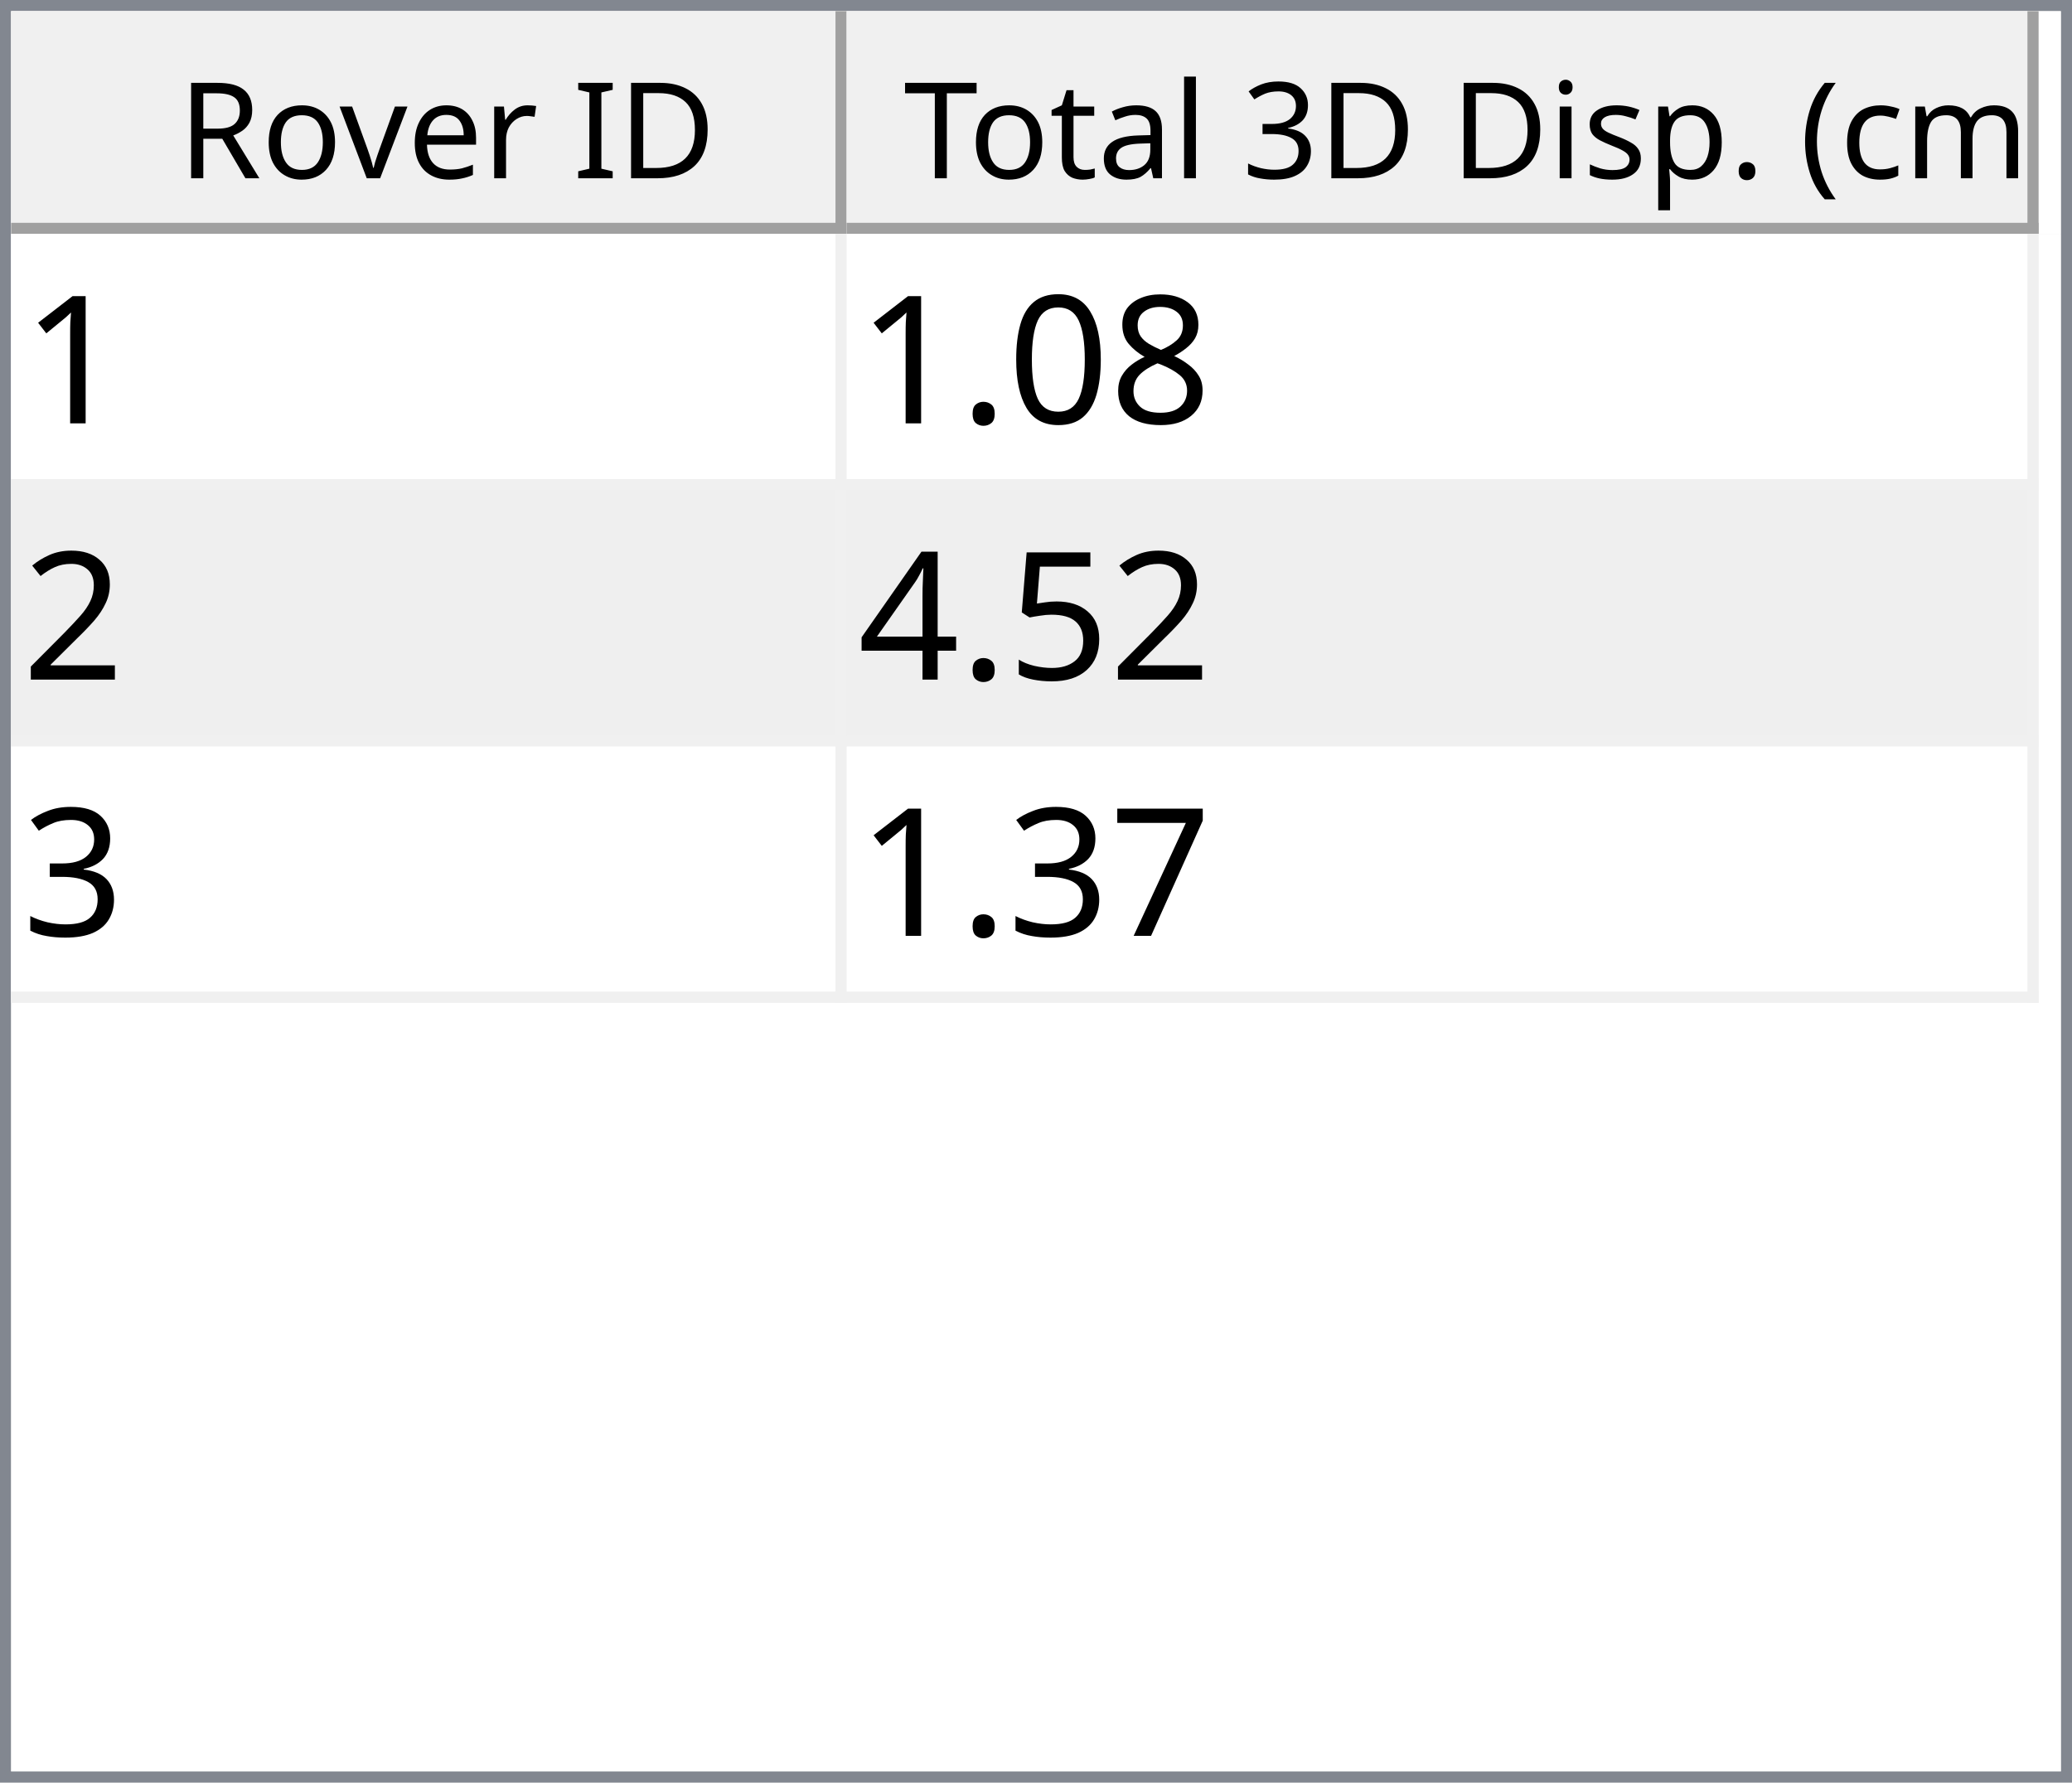
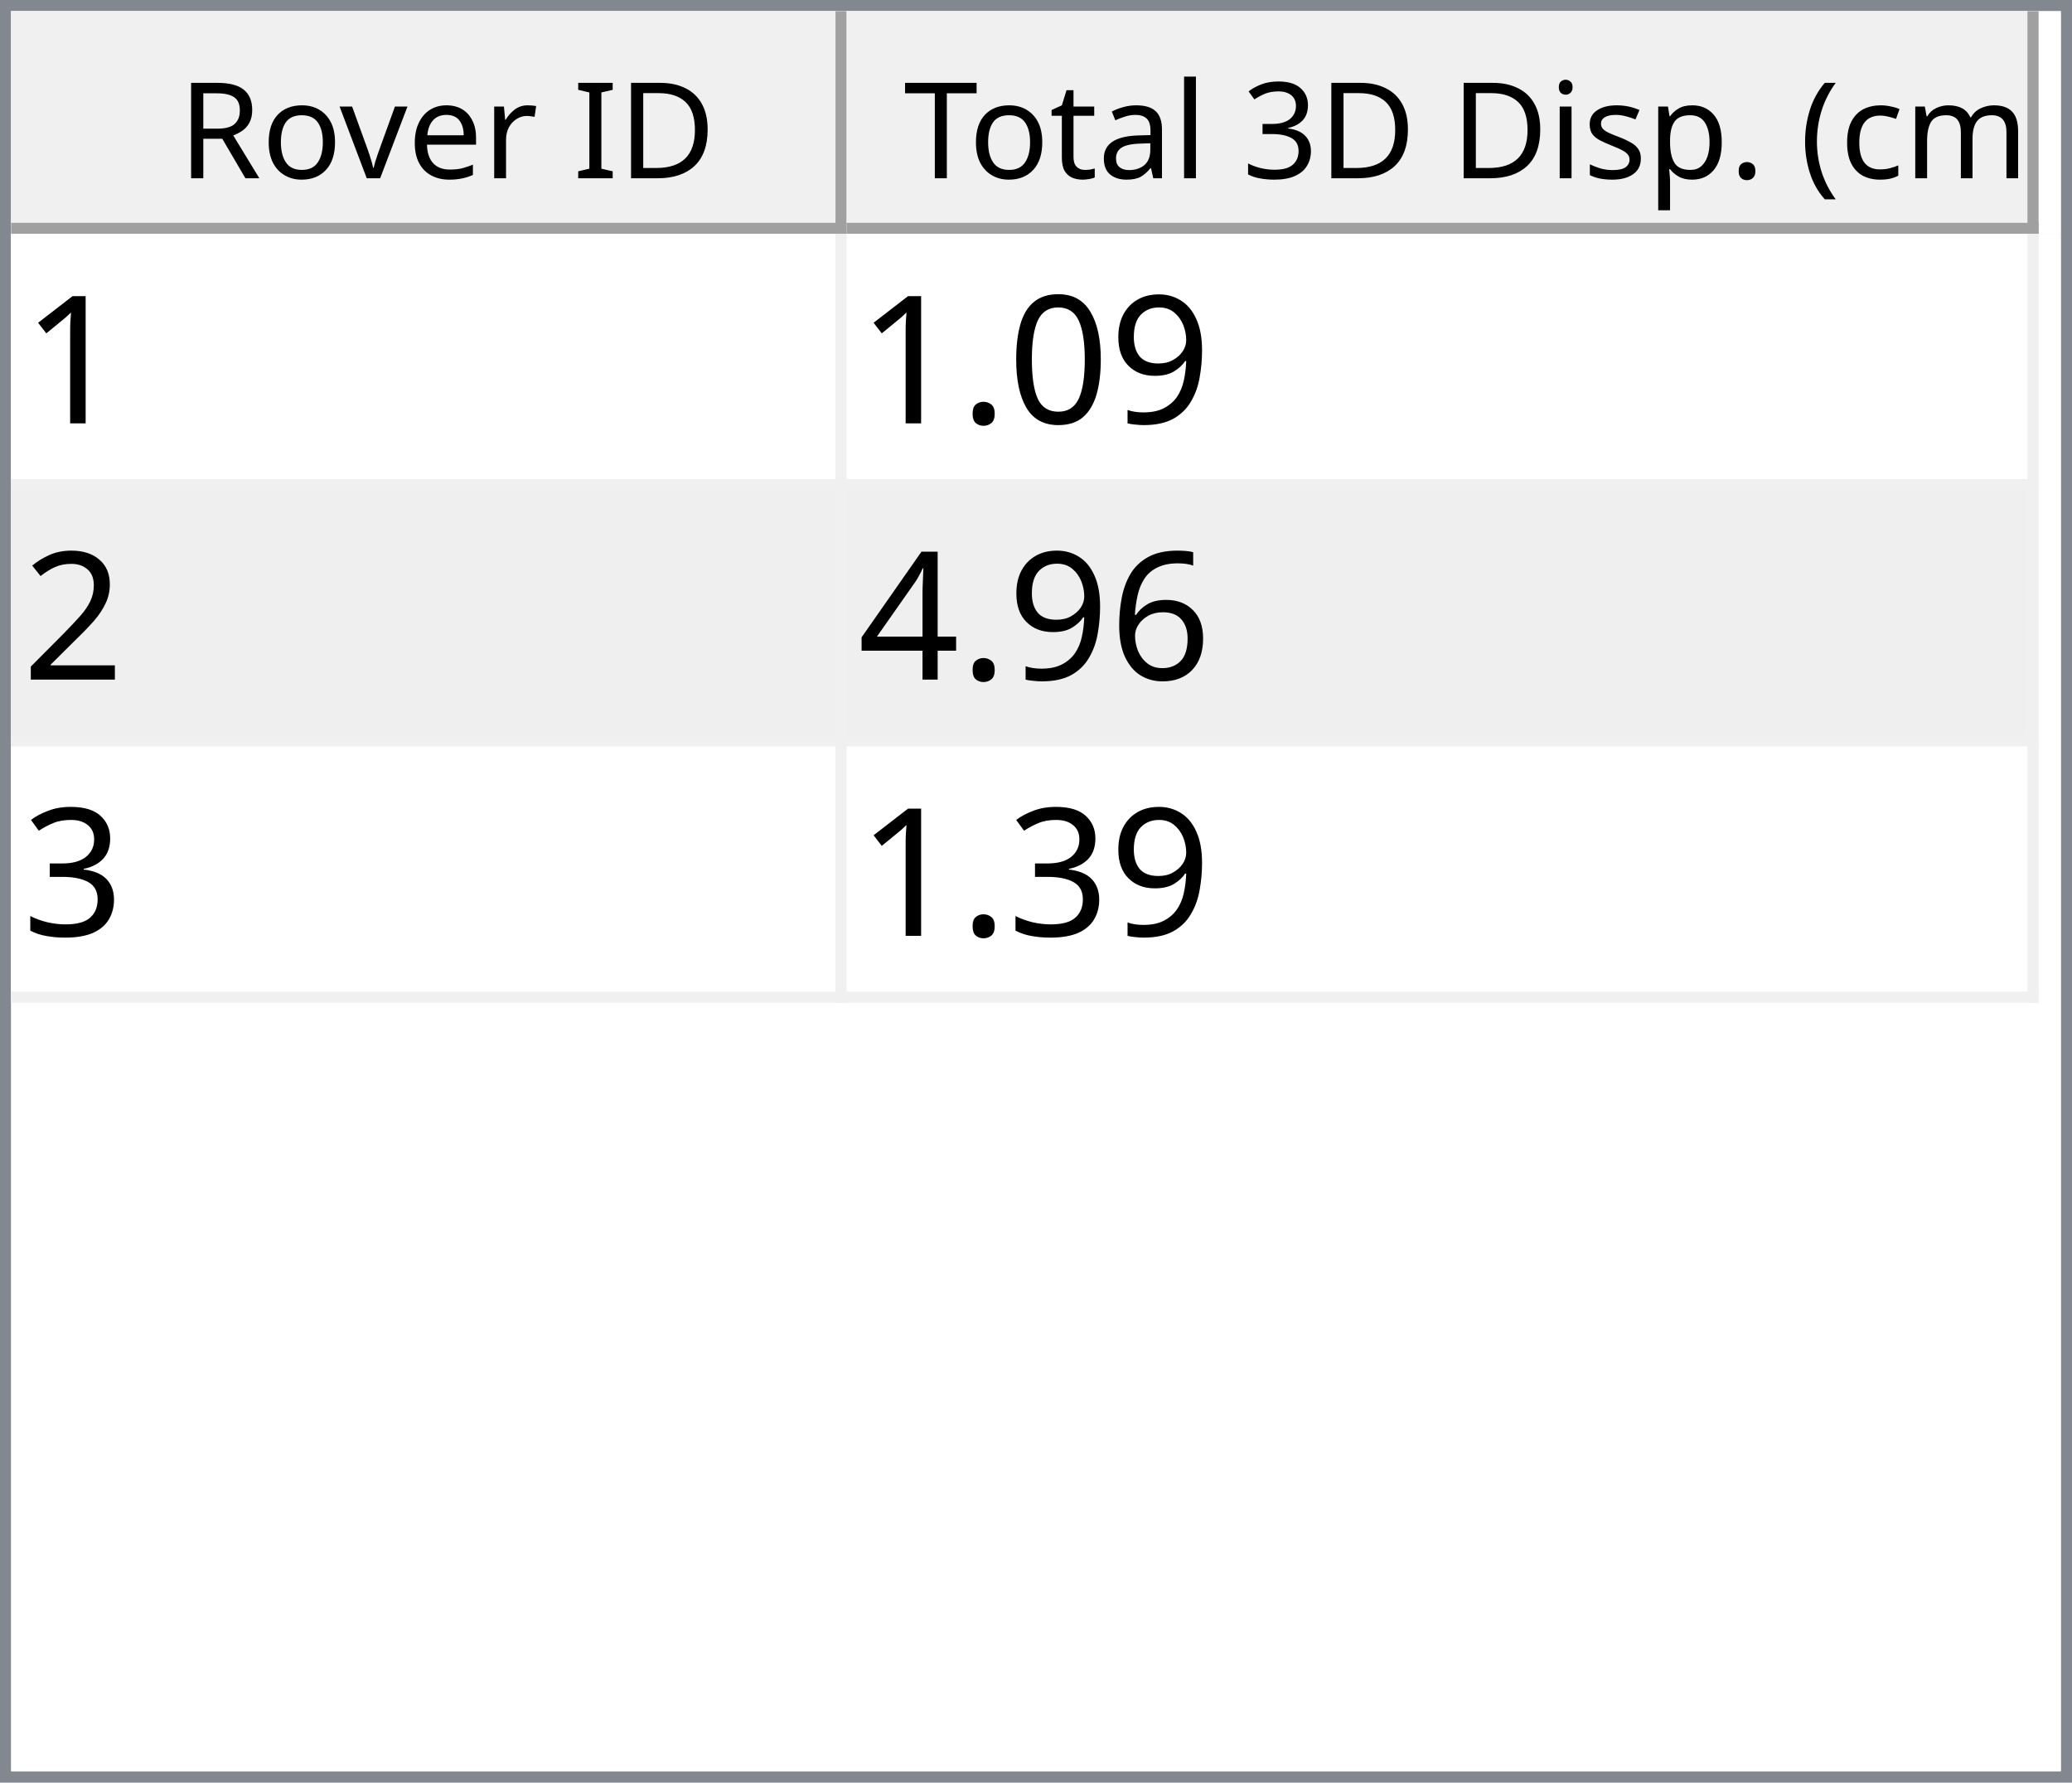
<svg xmlns="http://www.w3.org/2000/svg" style="fill-opacity:1; color-rendering:auto; color-interpolation:auto; text-rendering:auto; stroke:black; stroke-linecap:square; stroke-miterlimit:10; shape-rendering:auto; stroke-opacity:1; fill:black; stroke-dasharray:none; font-weight:normal; stroke-width:1; font-family:'Dialog'; font-style:normal; stroke-linejoin:miter; font-size:12px; stroke-dashoffset:0; image-rendering:auto;" width="186" height="160">
  <defs id="genericDefs" />
  <g>
    <defs id="defs1">
      <clipPath clipPathUnits="userSpaceOnUse" id="clipPath1">
        <path d="M0 0 L186 0 L186 160 L0 160 L0 0 Z" />
      </clipPath>
      <clipPath clipPathUnits="userSpaceOnUse" id="clipPath2">
        <path d="M0 0 L0 160 L186 160 L186 0 Z" />
      </clipPath>
      <clipPath clipPathUnits="userSpaceOnUse" id="clipPath3">
        <path d="M0 0 L0 20 L184 20 L184 0 Z" />
      </clipPath>
      <clipPath clipPathUnits="userSpaceOnUse" id="clipPath4">
        <path d="M0 0 L0 20 L75 20 L75 0 Z" />
      </clipPath>
      <clipPath clipPathUnits="userSpaceOnUse" id="clipPath5">
        <path d="M1 1 L1 19 L74 19 L74 1 Z" />
      </clipPath>
      <clipPath clipPathUnits="userSpaceOnUse" id="clipPath6">
        <path d="M0 0 L0 18 L73 18 L73 0 Z" />
      </clipPath>
      <clipPath clipPathUnits="userSpaceOnUse" id="clipPath7">
        <path d="M-0.5 -0.5 L-0.5 19.5 L74.5 19.5 L74.5 -0.5 Z" />
      </clipPath>
      <clipPath clipPathUnits="userSpaceOnUse" id="clipPath8">
        <path d="M0 0 L0 20 L107 20 L107 0 Z" />
      </clipPath>
      <clipPath clipPathUnits="userSpaceOnUse" id="clipPath9">
        <path d="M1 1 L1 19 L106 19 L106 1 Z" />
      </clipPath>
      <clipPath clipPathUnits="userSpaceOnUse" id="clipPath10">
        <path d="M0 0 L0 18 L105 18 L105 0 Z" />
      </clipPath>
      <clipPath clipPathUnits="userSpaceOnUse" id="clipPath11">
        <path d="M-0.5 -0.5 L-0.5 19.5 L106.5 19.5 L106.5 -0.5 Z" />
      </clipPath>
      <clipPath clipPathUnits="userSpaceOnUse" id="clipPath12">
        <path d="M0 0 L0 138 L184 138 L184 0 Z" />
      </clipPath>
      <clipPath clipPathUnits="userSpaceOnUse" id="clipPath13">
        <path d="M0 0 L0 69 L182 69 L182 0 Z" />
      </clipPath>
      <clipPath clipPathUnits="userSpaceOnUse" id="clipPath14">
        <path d="M-0.5 -0.5 L-0.5 68.5 L181.5 68.5 L181.5 -0.5 Z" />
      </clipPath>
      <clipPath clipPathUnits="userSpaceOnUse" id="clipPath15">
        <path d="M0 0 L0 22 L74 22 L74 0 Z" />
      </clipPath>
      <clipPath clipPathUnits="userSpaceOnUse" id="clipPath16">
        <path d="M0 0 L0 22 L106 22 L106 0 Z" />
      </clipPath>
      <font horiz-adv-x="64.551" id="font1">
        <font-face ascent="107.91" descent="25.098" units-per-em="100" style="font-style:normal; font-family:Segoe UI; font-weight:normal;" />
        <missing-glyph horiz-adv-x="64.551" d="M8.109 0 L8.109 68.266 L56.453 68.266 L56.453 0 L8.109 0 ZM15.328 7.234 L49.219 7.234 L49.219 61.031 L15.328 61.031 L15.328 7.234 Z" />
        <glyph unicode="D" horiz-adv-x="70.117" d="M9.188 0 L9.188 70.016 L28.516 70.016 Q65.531 70.016 65.531 35.891 Q65.531 19.672 55.25 9.836 Q44.969 0 27.734 0 L9.188 0 ZM17.391 62.594 L17.391 7.422 L27.828 7.422 Q41.609 7.422 49.273 14.797 Q56.938 22.172 56.938 35.688 Q56.938 62.594 28.328 62.594 L17.391 62.594 Z" />
        <glyph unicode="I" horiz-adv-x="26.611" d="M17.391 0 L9.188 0 L9.188 70.016 L17.391 70.016 L17.391 0 Z" />
        <glyph unicode=" " horiz-adv-x="27.393" d="" />
        <glyph unicode="r" horiz-adv-x="34.766" d="M34.188 41.891 Q32.078 43.5 28.125 43.5 Q23 43.5 19.555 38.672 Q16.109 33.844 16.109 25.484 L16.109 0 L8.109 0 L8.109 50 L16.109 50 L16.109 39.703 L16.312 39.703 Q18.016 44.969 21.531 47.922 Q25.047 50.875 29.391 50.875 Q32.516 50.875 34.188 50.203 L34.188 41.891 Z" />
        <glyph unicode="e" horiz-adv-x="52.295" d="M48.297 23 L12.984 23 Q13.188 14.656 17.484 10.109 Q21.781 5.562 29.297 5.562 Q37.75 5.562 44.828 11.141 L44.828 3.609 Q38.234 -1.172 27.391 -1.172 Q16.797 -1.172 10.742 5.641 Q4.688 12.453 4.688 24.812 Q4.688 36.469 11.305 43.82 Q17.922 51.172 27.734 51.172 Q37.547 51.172 42.922 44.828 Q48.297 38.484 48.297 27.203 L48.297 23 ZM40.094 29.781 Q40.047 36.719 36.75 40.578 Q33.453 44.438 27.594 44.438 Q21.922 44.438 17.969 40.383 Q14.016 36.328 13.094 29.781 L40.094 29.781 Z" />
        <glyph unicode="v" horiz-adv-x="47.9" d="M47.406 50 L27.484 0 L19.625 0 L0.688 50 L9.469 50 L22.172 13.672 Q23.578 9.672 23.922 6.688 L24.125 6.688 Q24.609 10.453 25.688 13.484 L38.969 50 L47.406 50 Z" />
        <glyph unicode="o" horiz-adv-x="58.594" d="M29 -1.172 Q17.922 -1.172 11.305 5.836 Q4.688 12.844 4.688 24.422 Q4.688 37.016 11.57 44.094 Q18.453 51.172 30.172 51.172 Q41.359 51.172 47.633 44.289 Q53.906 37.406 53.906 25.203 Q53.906 13.234 47.141 6.031 Q40.375 -1.172 29 -1.172 ZM29.594 44.438 Q21.875 44.438 17.383 39.188 Q12.891 33.938 12.891 24.703 Q12.891 15.828 17.43 10.695 Q21.969 5.562 29.594 5.562 Q37.359 5.562 41.531 10.594 Q45.703 15.625 45.703 24.906 Q45.703 34.281 41.531 39.359 Q37.359 44.438 29.594 44.438 Z" />
        <glyph unicode="R" horiz-adv-x="59.814" d="M59.375 0 L49.609 0 L37.891 19.625 Q36.281 22.359 34.766 24.289 Q33.25 26.219 31.664 27.438 Q30.078 28.656 28.25 29.219 Q26.422 29.781 24.125 29.781 L17.391 29.781 L17.391 0 L9.188 0 L9.188 70.016 L30.078 70.016 Q34.672 70.016 38.555 68.867 Q42.438 67.719 45.289 65.375 Q48.141 63.031 49.758 59.547 Q51.375 56.062 51.375 51.375 Q51.375 47.703 50.273 44.656 Q49.172 41.609 47.148 39.211 Q45.125 36.812 42.266 35.133 Q39.406 33.453 35.844 32.516 L35.844 32.328 Q37.594 31.547 38.891 30.547 Q40.188 29.547 41.359 28.18 Q42.531 26.812 43.68 25.078 Q44.828 23.344 46.234 21.047 L59.375 0 ZM17.391 62.594 L17.391 37.203 L28.516 37.203 Q31.594 37.203 34.203 38.133 Q36.812 39.062 38.719 40.797 Q40.625 42.531 41.703 45.047 Q42.781 47.562 42.781 50.688 Q42.781 56.297 39.141 59.445 Q35.5 62.594 28.609 62.594 L17.391 62.594 Z" />
        <glyph unicode=")" horiz-adv-x="30.176" d="M8.297 -15.922 L1.172 -15.922 Q16.406 2.344 16.406 26.812 Q16.406 51.469 1.078 70.016 L8.297 70.016 Q23.531 52.156 23.531 26.703 Q23.531 1.375 8.297 -15.922 Z" />
        <glyph unicode="m" horiz-adv-x="86.133" d="M79.109 0 L71.094 0 L71.094 28.719 Q71.094 37.016 68.531 40.727 Q65.969 44.438 59.906 44.438 Q54.781 44.438 51.195 39.75 Q47.609 35.062 47.609 28.516 L47.609 0 L39.594 0 L39.594 29.688 Q39.594 44.438 28.219 44.438 Q22.953 44.438 19.531 40.016 Q16.109 35.594 16.109 28.516 L16.109 0 L8.109 0 L8.109 50 L16.109 50 L16.109 42.094 L16.312 42.094 Q21.625 51.172 31.844 51.172 Q36.969 51.172 40.773 48.312 Q44.578 45.453 46 40.828 Q51.562 51.172 62.594 51.172 Q79.109 51.172 79.109 30.812 L79.109 0 Z" />
        <glyph unicode="c" horiz-adv-x="46.191" d="M42.188 2.297 Q36.422 -1.172 28.516 -1.172 Q17.828 -1.172 11.258 5.789 Q4.688 12.75 4.688 23.828 Q4.688 36.188 11.766 43.68 Q18.844 51.172 30.672 51.172 Q37.25 51.172 42.281 48.734 L42.281 40.531 Q36.719 44.438 30.375 44.438 Q22.703 44.438 17.797 38.945 Q12.891 33.453 12.891 24.516 Q12.891 15.719 17.508 10.641 Q22.125 5.562 29.891 5.562 Q36.422 5.562 42.188 9.906 L42.188 2.297 Z" />
        <glyph unicode="(" horiz-adv-x="30.176" d="M29.109 -15.922 L21.969 -15.922 Q6.844 1.375 6.844 26.703 Q6.844 52.156 21.969 70.016 L29.203 70.016 Q13.875 51.469 13.875 26.812 Q13.875 2.344 29.109 -15.922 Z" />
        <glyph unicode="." horiz-adv-x="21.68" d="M10.891 -1.078 Q8.641 -1.078 7.055 0.539 Q5.469 2.156 5.469 4.391 Q5.469 6.641 7.055 8.273 Q8.641 9.906 10.891 9.906 Q13.188 9.906 14.797 8.273 Q16.406 6.641 16.406 4.391 Q16.406 2.156 14.797 0.539 Q13.188 -1.078 10.891 -1.078 Z" />
        <glyph unicode="p" horiz-adv-x="58.789" d="M16.312 7.234 L16.109 7.234 L16.109 -23 L8.109 -23 L8.109 50 L16.109 50 L16.109 41.219 L16.312 41.219 Q22.219 51.172 33.594 51.172 Q43.266 51.172 48.688 44.461 Q54.109 37.75 54.109 26.469 Q54.109 13.922 48 6.375 Q41.891 -1.172 31.297 -1.172 Q21.578 -1.172 16.312 7.234 ZM16.109 27.391 L16.109 20.406 Q16.109 14.203 20.141 9.883 Q24.172 5.562 30.375 5.562 Q37.641 5.562 41.773 11.133 Q45.906 16.703 45.906 26.609 Q45.906 34.969 42.047 39.703 Q38.188 44.438 31.594 44.438 Q24.609 44.438 20.359 39.578 Q16.109 34.719 16.109 27.391 Z" />
        <glyph unicode="s" horiz-adv-x="42.432" d="M5.078 1.812 L5.078 10.406 Q11.625 5.562 19.484 5.562 Q30.031 5.562 30.031 12.594 Q30.031 14.594 29.125 15.992 Q28.219 17.391 26.68 18.461 Q25.141 19.531 23.07 20.383 Q21 21.234 18.609 22.172 Q15.281 23.484 12.766 24.828 Q10.25 26.172 8.57 27.859 Q6.891 29.547 6.031 31.695 Q5.172 33.844 5.172 36.719 Q5.172 40.234 6.789 42.945 Q8.406 45.656 11.086 47.484 Q13.766 49.312 17.211 50.242 Q20.656 51.172 24.312 51.172 Q30.812 51.172 35.938 48.922 L35.938 40.828 Q30.422 44.438 23.25 44.438 Q21 44.438 19.195 43.922 Q17.391 43.406 16.094 42.477 Q14.797 41.547 14.086 40.258 Q13.375 38.969 13.375 37.406 Q13.375 35.453 14.086 34.133 Q14.797 32.812 16.164 31.789 Q17.531 30.766 19.484 29.938 Q21.438 29.109 23.922 28.125 Q27.25 26.859 29.883 25.516 Q32.516 24.172 34.375 22.484 Q36.234 20.797 37.234 18.602 Q38.234 16.406 38.234 13.375 Q38.234 9.672 36.602 6.938 Q34.969 4.203 32.234 2.398 Q29.5 0.594 25.93 -0.289 Q22.359 -1.172 18.453 -1.172 Q10.75 -1.172 5.078 1.812 Z" />
        <glyph unicode="i" horiz-adv-x="24.219" d="M12.203 62.703 Q10.062 62.703 8.547 64.164 Q7.031 65.625 7.031 67.875 Q7.031 70.125 8.547 71.609 Q10.062 73.094 12.203 73.094 Q14.406 73.094 15.945 71.609 Q17.484 70.125 17.484 67.875 Q17.484 65.719 15.945 64.211 Q14.406 62.703 12.203 62.703 ZM16.109 0 L8.109 0 L8.109 50 L16.109 50 L16.109 0 Z" />
        <glyph unicode="3" horiz-adv-x="53.906" d="M46.531 19.828 Q46.531 15.094 44.75 11.211 Q42.969 7.328 39.719 4.57 Q36.469 1.812 31.93 0.297 Q27.391 -1.219 21.922 -1.219 Q11.922 -1.219 6 2.594 L6 11.188 Q13.094 5.609 22.219 5.609 Q25.875 5.609 28.828 6.539 Q31.781 7.469 33.906 9.227 Q36.031 10.984 37.18 13.477 Q38.328 15.969 38.328 19.094 Q38.328 32.812 18.797 32.812 L12.984 32.812 L12.984 39.594 L18.5 39.594 Q35.797 39.594 35.797 52.484 Q35.797 64.406 22.609 64.406 Q15.188 64.406 8.688 59.422 L8.688 67.188 Q15.375 71.188 24.609 71.188 Q29 71.188 32.57 69.969 Q36.141 68.75 38.68 66.555 Q41.219 64.359 42.609 61.281 Q44 58.203 44 54.5 Q44 40.672 30.031 36.719 L30.031 36.531 Q33.594 36.141 36.625 34.797 Q39.656 33.453 41.852 31.305 Q44.047 29.156 45.289 26.25 Q46.531 23.344 46.531 19.828 Z" />
        <glyph unicode="l" horiz-adv-x="24.219" d="M16.109 0 L8.109 0 L8.109 74.031 L16.109 74.031 L16.109 0 Z" />
        <glyph unicode="a" horiz-adv-x="50.879" d="M43.891 0 L35.891 0 L35.891 7.812 L35.688 7.812 Q30.469 -1.172 20.312 -1.172 Q12.844 -1.172 8.617 2.781 Q4.391 6.734 4.391 13.281 Q4.391 27.297 20.906 29.594 L35.891 31.688 Q35.891 44.438 25.594 44.438 Q16.547 44.438 9.281 38.281 L9.281 46.484 Q16.656 51.172 26.266 51.172 Q43.891 51.172 43.891 32.516 L43.891 0 ZM35.891 25.297 L23.828 23.641 Q18.266 22.859 15.43 20.875 Q12.594 18.891 12.594 13.875 Q12.594 10.203 15.211 7.883 Q17.828 5.562 22.172 5.562 Q28.125 5.562 32.008 9.742 Q35.891 13.922 35.891 20.312 L35.891 25.297 Z" />
        <glyph unicode="t" horiz-adv-x="33.887" d="M31.297 0.484 Q28.469 -1.078 23.828 -1.078 Q10.688 -1.078 10.688 13.578 L10.688 43.172 L2.094 43.172 L2.094 50 L10.688 50 L10.688 62.203 L18.703 64.797 L18.703 50 L31.297 50 L31.297 43.172 L18.703 43.172 L18.703 14.984 Q18.703 9.969 20.414 7.82 Q22.125 5.672 26.078 5.672 Q29.109 5.672 31.297 7.328 L31.297 0.484 Z" />
        <glyph unicode="T" horiz-adv-x="52.393" d="M50.594 62.594 L30.375 62.594 L30.375 0 L22.172 0 L22.172 62.594 L2 62.594 L2 70.016 L50.594 70.016 L50.594 62.594 Z" />
      </font>
      <font horiz-adv-x="75.0" id="font2">
        <font-face ascent="100.537" descent="21.973" units-per-em="100" style="font-style:normal; font-family:sans-serif; font-weight:normal;" />
        <missing-glyph horiz-adv-x="75.0" d="M12.5 0 L12.5 62.5 L62.5 62.5 L62.5 0 L12.5 0 ZM14.062 1.562 L60.938 1.562 L60.938 60.938 L14.062 60.938 L14.062 1.562 Z" />
        <glyph unicode="1" horiz-adv-x="55.615" d="M37.25 0 L28.469 0 L28.469 56 Q25.297 52.984 20.141 49.953 Q14.984 46.922 10.891 45.406 L10.891 53.906 Q18.266 57.375 23.781 62.305 Q29.297 67.234 31.594 71.875 L37.25 71.875 L37.25 0 Z" />
-         <glyph unicode="8" horiz-adv-x="55.615" d="M17.672 38.812 Q12.203 40.828 9.57 44.539 Q6.938 48.25 6.938 53.422 Q6.938 61.234 12.555 66.555 Q18.172 71.875 27.484 71.875 Q36.859 71.875 42.578 66.43 Q48.297 60.984 48.297 53.172 Q48.297 48.188 45.68 44.508 Q43.062 40.828 37.75 38.812 Q44.344 36.672 47.781 31.883 Q51.219 27.094 51.219 20.453 Q51.219 11.281 44.727 5.031 Q38.234 -1.219 27.641 -1.219 Q17.047 -1.219 10.547 5.055 Q4.047 11.328 4.047 20.703 Q4.047 27.688 7.594 32.398 Q11.141 37.109 17.672 38.812 ZM15.922 53.719 Q15.922 48.641 19.195 45.414 Q22.469 42.188 27.688 42.188 Q32.766 42.188 36.016 45.383 Q39.266 48.578 39.266 53.219 Q39.266 58.062 35.914 61.359 Q32.562 64.656 27.594 64.656 Q22.562 64.656 19.242 61.43 Q15.922 58.203 15.922 53.719 ZM13.094 20.656 Q13.094 16.891 14.875 13.375 Q16.656 9.859 20.172 7.93 Q23.688 6 27.734 6 Q34.031 6 38.133 10.055 Q42.234 14.109 42.234 20.359 Q42.234 26.703 38.016 30.859 Q33.797 35.016 27.438 35.016 Q21.234 35.016 17.164 30.914 Q13.094 26.812 13.094 20.656 Z" />
+         <glyph unicode="9" horiz-adv-x="55.615" d="M5.469 16.547 L13.922 17.328 Q14.984 11.375 18.016 8.688 Q21.047 6 25.781 6 Q29.828 6 32.883 7.859 Q35.938 9.719 37.891 12.82 Q39.844 15.922 41.164 21.195 Q42.484 26.469 42.484 31.938 Q42.484 32.516 42.438 33.688 Q39.797 29.5 35.234 26.883 Q30.672 24.266 25.344 24.266 Q16.453 24.266 10.305 30.711 Q4.156 37.156 4.156 47.703 Q4.156 58.594 10.578 65.234 Q17 71.875 26.656 71.875 Q33.641 71.875 39.43 68.117 Q45.219 64.359 48.219 57.398 Q51.219 50.438 51.219 37.25 Q51.219 23.531 48.242 15.406 Q45.266 7.281 39.383 3.031 Q33.5 -1.219 25.594 -1.219 Q17.188 -1.219 11.867 3.445 Q6.547 8.109 5.469 16.547 ZM41.453 48.141 Q41.453 55.719 37.43 60.156 Q33.406 64.594 27.734 64.594 Q21.875 64.594 17.531 59.812 Q13.188 55.031 13.188 47.406 Q13.188 40.578 17.312 36.305 Q21.438 32.031 27.484 32.031 Q33.594 32.031 37.523 36.305 Q41.453 40.578 41.453 48.141 Z" />
        <glyph unicode="0" horiz-adv-x="55.615" d="M4.156 35.297 Q4.156 48 6.766 55.742 Q9.375 63.484 14.523 67.68 Q19.672 71.875 27.484 71.875 Q33.25 71.875 37.594 69.555 Q41.938 67.234 44.773 62.867 Q47.609 58.5 49.219 52.227 Q50.828 45.953 50.828 35.297 Q50.828 22.703 48.242 14.969 Q45.656 7.234 40.508 3.008 Q35.359 -1.219 27.484 -1.219 Q17.141 -1.219 11.234 6.203 Q4.156 15.141 4.156 35.297 ZM13.188 35.297 Q13.188 17.672 17.312 11.836 Q21.438 6 27.484 6 Q33.547 6 37.672 11.859 Q41.797 17.719 41.797 35.297 Q41.797 52.984 37.672 58.789 Q33.547 64.594 27.391 64.594 Q21.344 64.594 17.719 59.469 Q13.188 52.938 13.188 35.297 Z" />
        <glyph unicode="." horiz-adv-x="27.783" d="M9.078 0 L9.078 10.016 L19.094 10.016 L19.094 0 L9.078 0 Z" />
        <glyph unicode="2" horiz-adv-x="55.615" d="M50.344 8.453 L50.344 0 L3.031 0 Q2.938 3.172 4.047 6.109 Q5.859 10.938 9.836 15.625 Q13.812 20.312 21.344 26.469 Q33.016 36.031 37.117 41.625 Q41.219 47.219 41.219 52.203 Q41.219 57.422 37.477 61.008 Q33.734 64.594 27.734 64.594 Q21.391 64.594 17.578 60.789 Q13.766 56.984 13.719 50.25 L4.688 51.172 Q5.609 61.281 11.664 66.578 Q17.719 71.875 27.938 71.875 Q38.234 71.875 44.242 66.164 Q50.25 60.453 50.25 52 Q50.25 47.703 48.492 43.555 Q46.734 39.406 42.656 34.812 Q38.578 30.219 29.109 22.219 Q21.188 15.578 18.945 13.211 Q16.703 10.844 15.234 8.453 L50.344 8.453 Z" />
-         <glyph unicode="5" horiz-adv-x="55.615" d="M4.156 18.75 L13.375 19.531 Q14.406 12.797 18.141 9.398 Q21.875 6 27.156 6 Q33.5 6 37.891 10.789 Q42.281 15.578 42.281 23.484 Q42.281 31 38.062 35.352 Q33.844 39.703 27 39.703 Q22.75 39.703 19.336 37.773 Q15.922 35.844 13.969 32.766 L5.719 33.844 L12.641 70.609 L48.25 70.609 L48.25 62.203 L19.672 62.203 L15.828 42.969 Q22.266 47.469 29.344 47.469 Q38.719 47.469 45.164 40.969 Q51.609 34.469 51.609 24.266 Q51.609 14.547 45.953 7.469 Q39.062 -1.219 27.156 -1.219 Q17.391 -1.219 11.211 4.25 Q5.031 9.719 4.156 18.75 Z" />
+         <glyph unicode="6" horiz-adv-x="55.615" d="M49.75 54.047 L41.016 53.375 Q39.844 58.547 37.703 60.891 Q34.125 64.656 28.906 64.656 Q24.703 64.656 21.531 62.312 Q17.391 59.281 14.992 53.469 Q12.594 47.656 12.5 36.922 Q15.672 41.75 20.266 44.094 Q24.859 46.438 29.891 46.438 Q38.672 46.438 44.852 39.969 Q51.031 33.5 51.031 23.25 Q51.031 16.5 48.125 10.719 Q45.219 4.938 40.141 1.859 Q35.062 -1.219 28.609 -1.219 Q17.625 -1.219 10.695 6.859 Q3.766 14.938 3.766 33.5 Q3.766 54.25 11.422 63.672 Q18.109 71.875 29.438 71.875 Q37.891 71.875 43.289 67.141 Q48.688 62.406 49.75 54.047 ZM13.875 23.188 Q13.875 18.656 15.797 14.508 Q17.719 10.359 21.188 8.18 Q24.656 6 28.469 6 Q34.031 6 38.039 10.492 Q42.047 14.984 42.047 22.703 Q42.047 30.125 38.086 34.398 Q34.125 38.672 28.125 38.672 Q22.172 38.672 18.023 34.398 Q13.875 30.125 13.875 23.188 Z" />
        <glyph unicode="4" horiz-adv-x="55.615" d="M32.328 0 L32.328 17.141 L1.266 17.141 L1.266 25.203 L33.938 71.578 L41.109 71.578 L41.109 25.203 L50.781 25.203 L50.781 17.141 L41.109 17.141 L41.109 0 L32.328 0 ZM32.328 25.203 L32.328 57.469 L9.906 25.203 L32.328 25.203 Z" />
        <glyph unicode="3" horiz-adv-x="55.615" d="M4.203 18.891 L12.984 20.062 Q14.5 12.594 18.141 9.297 Q21.781 6 27 6 Q33.203 6 37.477 10.297 Q41.75 14.594 41.75 20.953 Q41.75 27 37.797 30.93 Q33.844 34.859 27.734 34.859 Q25.25 34.859 21.531 33.891 L22.516 41.609 Q23.391 41.5 23.922 41.5 Q29.547 41.5 34.039 44.43 Q38.531 47.359 38.531 53.469 Q38.531 58.297 35.258 61.477 Q31.984 64.656 26.812 64.656 Q21.688 64.656 18.266 61.43 Q14.844 58.203 13.875 51.766 L5.078 53.328 Q6.688 62.156 12.398 67.016 Q18.109 71.875 26.609 71.875 Q32.469 71.875 37.398 69.359 Q42.328 66.844 44.945 62.5 Q47.562 58.156 47.562 53.266 Q47.562 48.641 45.07 44.828 Q42.578 41.016 37.703 38.766 Q44.047 37.312 47.562 32.695 Q51.078 28.078 51.078 21.141 Q51.078 11.766 44.242 5.25 Q37.406 -1.266 26.953 -1.266 Q17.531 -1.266 11.305 4.352 Q5.078 9.969 4.203 18.891 Z" />
-         <glyph unicode="7" horiz-adv-x="55.615" d="M4.734 62.203 L4.734 70.656 L51.078 70.656 L51.078 63.812 Q44.234 56.547 37.523 44.484 Q30.812 32.422 27.156 19.672 Q24.516 10.688 23.781 0 L14.75 0 Q14.891 8.453 18.062 20.414 Q21.234 32.375 27.172 43.484 Q33.109 54.594 39.797 62.203 L4.734 62.203 Z" />
      </font>
    </defs>
    <g style="fill:white; stroke:white;">
      <rect x="0" y="0" width="186" style="clip-path:url(#clipPath1); stroke:none;" height="160" />
    </g>
    <g style="fill:white; text-rendering:optimizeSpeed; color-rendering:optimizeSpeed; image-rendering:optimizeSpeed; shape-rendering:crispEdges; stroke:white; color-interpolation:sRGB;">
      <rect x="0" width="186" height="160" y="0" style="stroke:none;" />
      <path style="stroke:none;" d="M0 160 L186 160 L186 0 L0 0 Z" />
    </g>
    <g style="fill:rgb(240,240,240); font-family:'Segoe UI'; stroke:rgb(240,240,240);">
      <rect x="0" y="0" width="186" style="clip-path:url(#clipPath2); stroke:none;" height="160" />
    </g>
    <g style="fill:rgb(130,135,144); font-family:'Segoe UI'; stroke:rgb(130,135,144);">
      <path d="M0 0 L186 0 L186 160 L0 160 L0 0 ZM1 1 L185 1 L185 159 L1 159 L1 1 Z" style="fill-rule:evenodd; clip-path:url(#clipPath2); stroke:none;" />
    </g>
    <g style="fill:white; font-family:'Segoe UI'; stroke:white;" transform="translate(1,1)">
      <rect x="0" y="0" width="184" style="clip-path:url(#clipPath3); stroke:none;" height="20" />
    </g>
    <g style="fill:rgb(240,240,240); font-family:'Segoe UI'; stroke:rgb(240,240,240);" transform="translate(1,1)">
      <rect x="0" y="0" width="75" style="clip-path:url(#clipPath4); stroke:none;" height="20" />
    </g>
    <g style="font-family:'Segoe UI';" transform="translate(2,2)">
      <text x="14" xml:space="preserve" y="14" style="clip-path:url(#clipPath6); stroke:none;">Rover ID</text>
    </g>
    <g style="fill:rgb(160,160,160); font-family:'Segoe UI'; stroke:rgb(160,160,160); stroke-linejoin:bevel;" transform="translate(1.5,1.5)">
      <line x1="74" x2="74" y1="0" style="fill:none; clip-path:url(#clipPath7);" y2="19" />
    </g>
    <g style="fill:rgb(160,160,160); font-family:'Segoe UI'; stroke:rgb(160,160,160); stroke-linejoin:bevel;" transform="matrix(1,0,0,1,1,1) translate(0.5,0.5)">
      <line x1="0" x2="74" y1="19" style="fill:none; clip-path:url(#clipPath7);" y2="19" />
    </g>
    <g style="fill:rgb(240,240,240); font-family:'Segoe UI'; stroke:rgb(240,240,240);" transform="translate(76,1)">
      <rect x="0" y="0" width="107" style="clip-path:url(#clipPath8); stroke:none;" height="20" />
    </g>
    <g style="font-family:'Segoe UI';" transform="translate(77,2)">
      <text x="1" xml:space="preserve" y="14" style="clip-path:url(#clipPath10); stroke:none;"> Total 3D Disp. (cm)</text>
    </g>
    <g style="fill:rgb(160,160,160); font-family:'Segoe UI'; stroke:rgb(160,160,160); stroke-linejoin:bevel;" transform="translate(76.5,1.5)">
      <line x1="106" x2="106" y1="0" style="fill:none; clip-path:url(#clipPath11);" y2="19" />
    </g>
    <g style="fill:rgb(160,160,160); font-family:'Segoe UI'; stroke:rgb(160,160,160); stroke-linejoin:bevel;" transform="matrix(1,0,0,1,76,1) translate(0.5,0.5)">
      <line x1="0" x2="106" y1="19" style="fill:none; clip-path:url(#clipPath11);" y2="19" />
    </g>
    <g style="fill:white; font-family:'Segoe UI'; stroke:white;" transform="translate(1,21)">
      <rect x="0" y="0" width="184" style="clip-path:url(#clipPath12); stroke:none;" height="138" />
    </g>
    <g style="fill:rgb(240,240,240); font-size:16px; font-family:sans-serif; stroke:rgb(240,240,240);" transform="translate(1,21)">
      <rect x="0" y="0" width="182" style="clip-path:url(#clipPath13); stroke:none;" height="69" />
      <line transform="translate(0.5,0.5)" x1="0" x2="181" y1="22" style="clip-path:url(#clipPath14); fill:none; stroke-linejoin:bevel;" y2="22" />
    </g>
    <g transform="matrix(1,0,0,1,1,21) translate(0.5,0.5)" style="fill:rgb(240,240,240); font-size:16px; font-family:sans-serif; stroke:rgb(240,240,240); stroke-linejoin:bevel;">
      <line x1="0" x2="181" y1="45" style="fill:none; clip-path:url(#clipPath14);" y2="45" />
    </g>
    <g transform="matrix(1,0,0,1,1,21) translate(0.5,0.5)" style="fill:rgb(240,240,240); font-size:16px; font-family:sans-serif; stroke:rgb(240,240,240); stroke-linejoin:bevel;">
      <line x1="0" x2="181" y1="68" style="fill:none; clip-path:url(#clipPath14);" y2="68" />
    </g>
    <g transform="matrix(1,0,0,1,1,21) translate(0.5,0.5)" style="fill:rgb(240,240,240); font-size:16px; font-family:sans-serif; stroke:rgb(240,240,240); stroke-linejoin:bevel;">
      <line x1="74" x2="74" y1="0" style="fill:none; clip-path:url(#clipPath14);" y2="68" />
    </g>
    <g transform="matrix(1,0,0,1,1,21) translate(0.5,0.5)" style="fill:rgb(240,240,240); font-size:16px; font-family:sans-serif; stroke:rgb(240,240,240); stroke-linejoin:bevel;">
      <line x1="181" x2="181" y1="0" style="fill:none; clip-path:url(#clipPath14);" y2="68" />
    </g>
    <g style="fill:white; font-size:16px; font-family:sans-serif; stroke:white;" transform="matrix(1,0,0,1,1,21)">
      <rect x="0" y="0" width="74" style="clip-path:url(#clipPath15); stroke:none;" height="22" />
      <text x="1" y="17" style="fill:black; clip-path:url(#clipPath15); stroke:none;" xml:space="preserve">1</text>
    </g>
    <g style="fill:white; font-size:16px; font-family:sans-serif; stroke:white;" transform="matrix(1,0,0,1,1,21) translate(75,0)">
      <rect x="0" y="0" width="106" style="clip-path:url(#clipPath16); stroke:none;" height="22" />
-       <text x="1" y="17" style="fill:black; clip-path:url(#clipPath16); stroke:none;" xml:space="preserve">1.08</text>
+       <text x="1" y="17" style="fill:black; clip-path:url(#clipPath16); stroke:none;" xml:space="preserve">1.09</text>
    </g>
    <g style="fill:rgb(239,239,239); font-size:16px; font-family:sans-serif; stroke:rgb(239,239,239);" transform="matrix(1,0,0,1,1,21) translate(0,23)">
      <rect x="0" y="0" width="74" style="clip-path:url(#clipPath15); stroke:none;" height="22" />
      <text x="1" y="17" style="fill:black; clip-path:url(#clipPath15); stroke:none;" xml:space="preserve">2</text>
    </g>
    <g style="fill:rgb(239,239,239); font-size:16px; font-family:sans-serif; stroke:rgb(239,239,239);" transform="matrix(1,0,0,1,1,21) translate(75,23)">
      <rect x="0" y="0" width="106" style="clip-path:url(#clipPath16); stroke:none;" height="22" />
-       <text x="1" y="17" style="fill:black; clip-path:url(#clipPath16); stroke:none;" xml:space="preserve">4.52</text>
+       <text x="1" y="17" style="fill:black; clip-path:url(#clipPath16); stroke:none;" xml:space="preserve">4.96</text>
    </g>
    <g style="fill:white; font-size:16px; font-family:sans-serif; stroke:white;" transform="matrix(1,0,0,1,1,21) translate(0,46)">
      <rect x="0" y="0" width="74" style="clip-path:url(#clipPath15); stroke:none;" height="22" />
      <text x="1" y="17" style="fill:black; clip-path:url(#clipPath15); stroke:none;" xml:space="preserve">3</text>
    </g>
    <g style="fill:white; font-size:16px; font-family:sans-serif; stroke:white;" transform="matrix(1,0,0,1,1,21) translate(75,46)">
      <rect x="0" y="0" width="106" style="clip-path:url(#clipPath16); stroke:none;" height="22" />
-       <text x="1" y="17" style="fill:black; clip-path:url(#clipPath16); stroke:none;" xml:space="preserve">1.37</text>
+       <text x="1" y="17" style="fill:black; clip-path:url(#clipPath16); stroke:none;" xml:space="preserve">1.39</text>
    </g>
  </g>
</svg>
